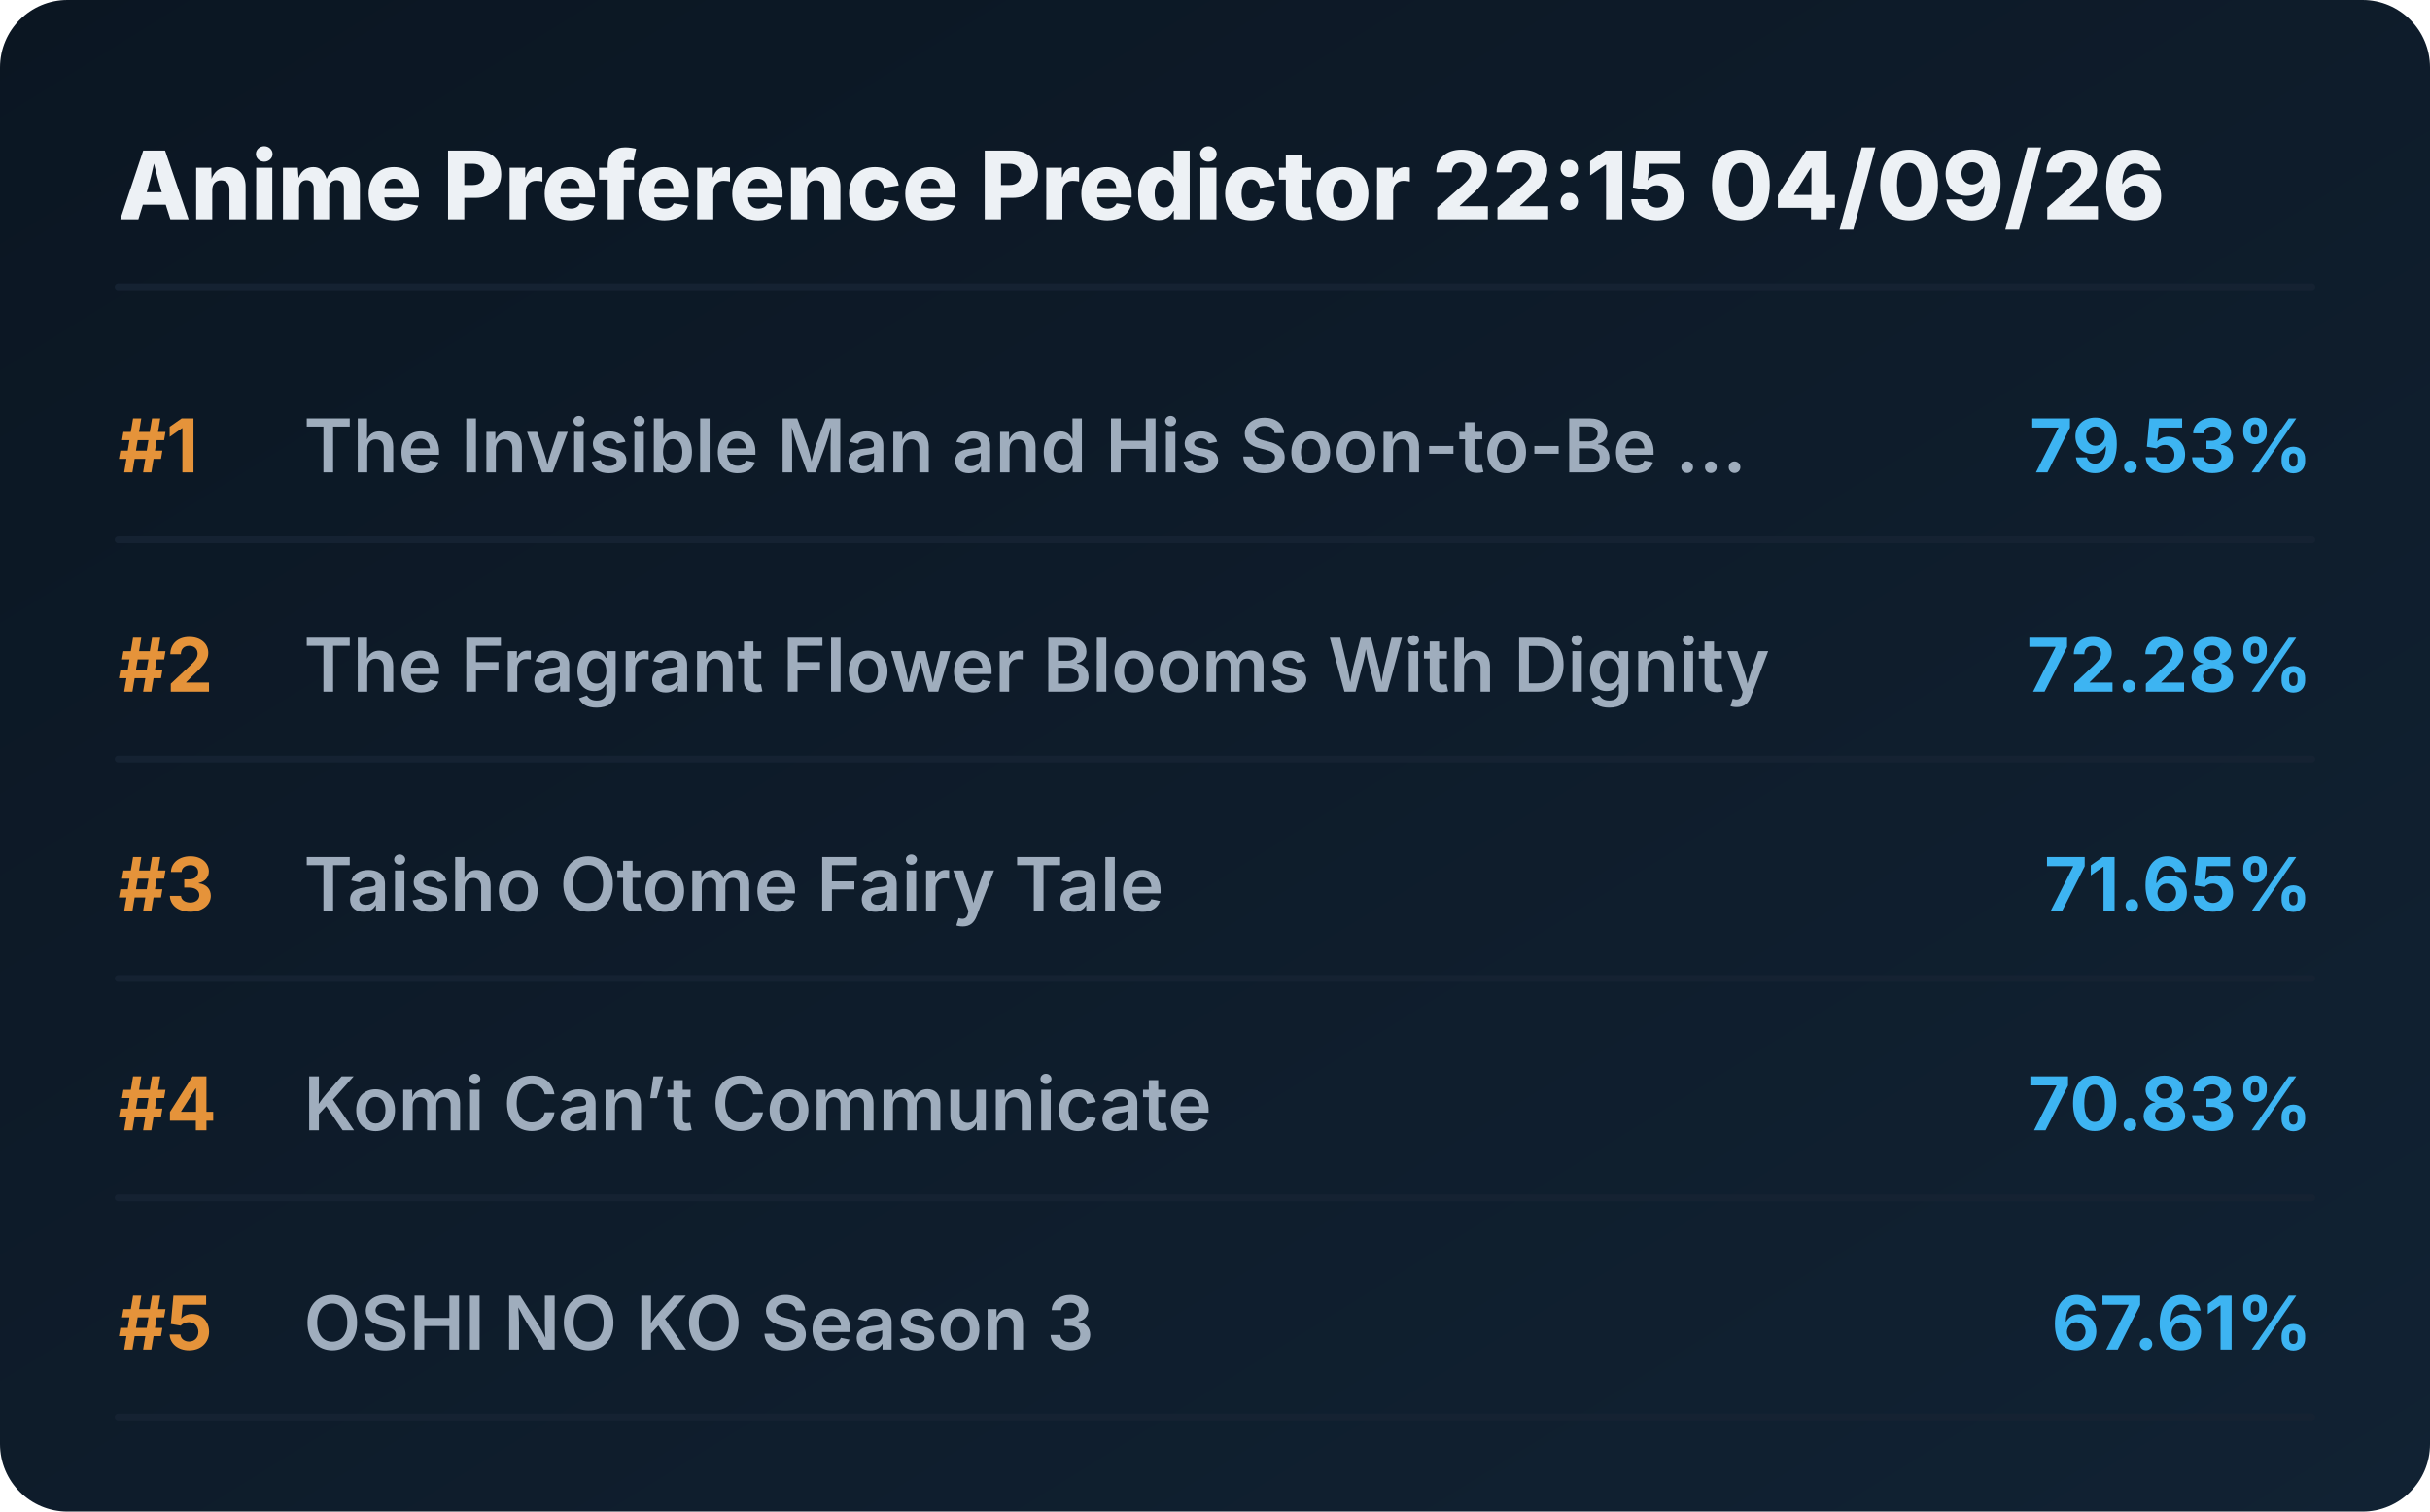
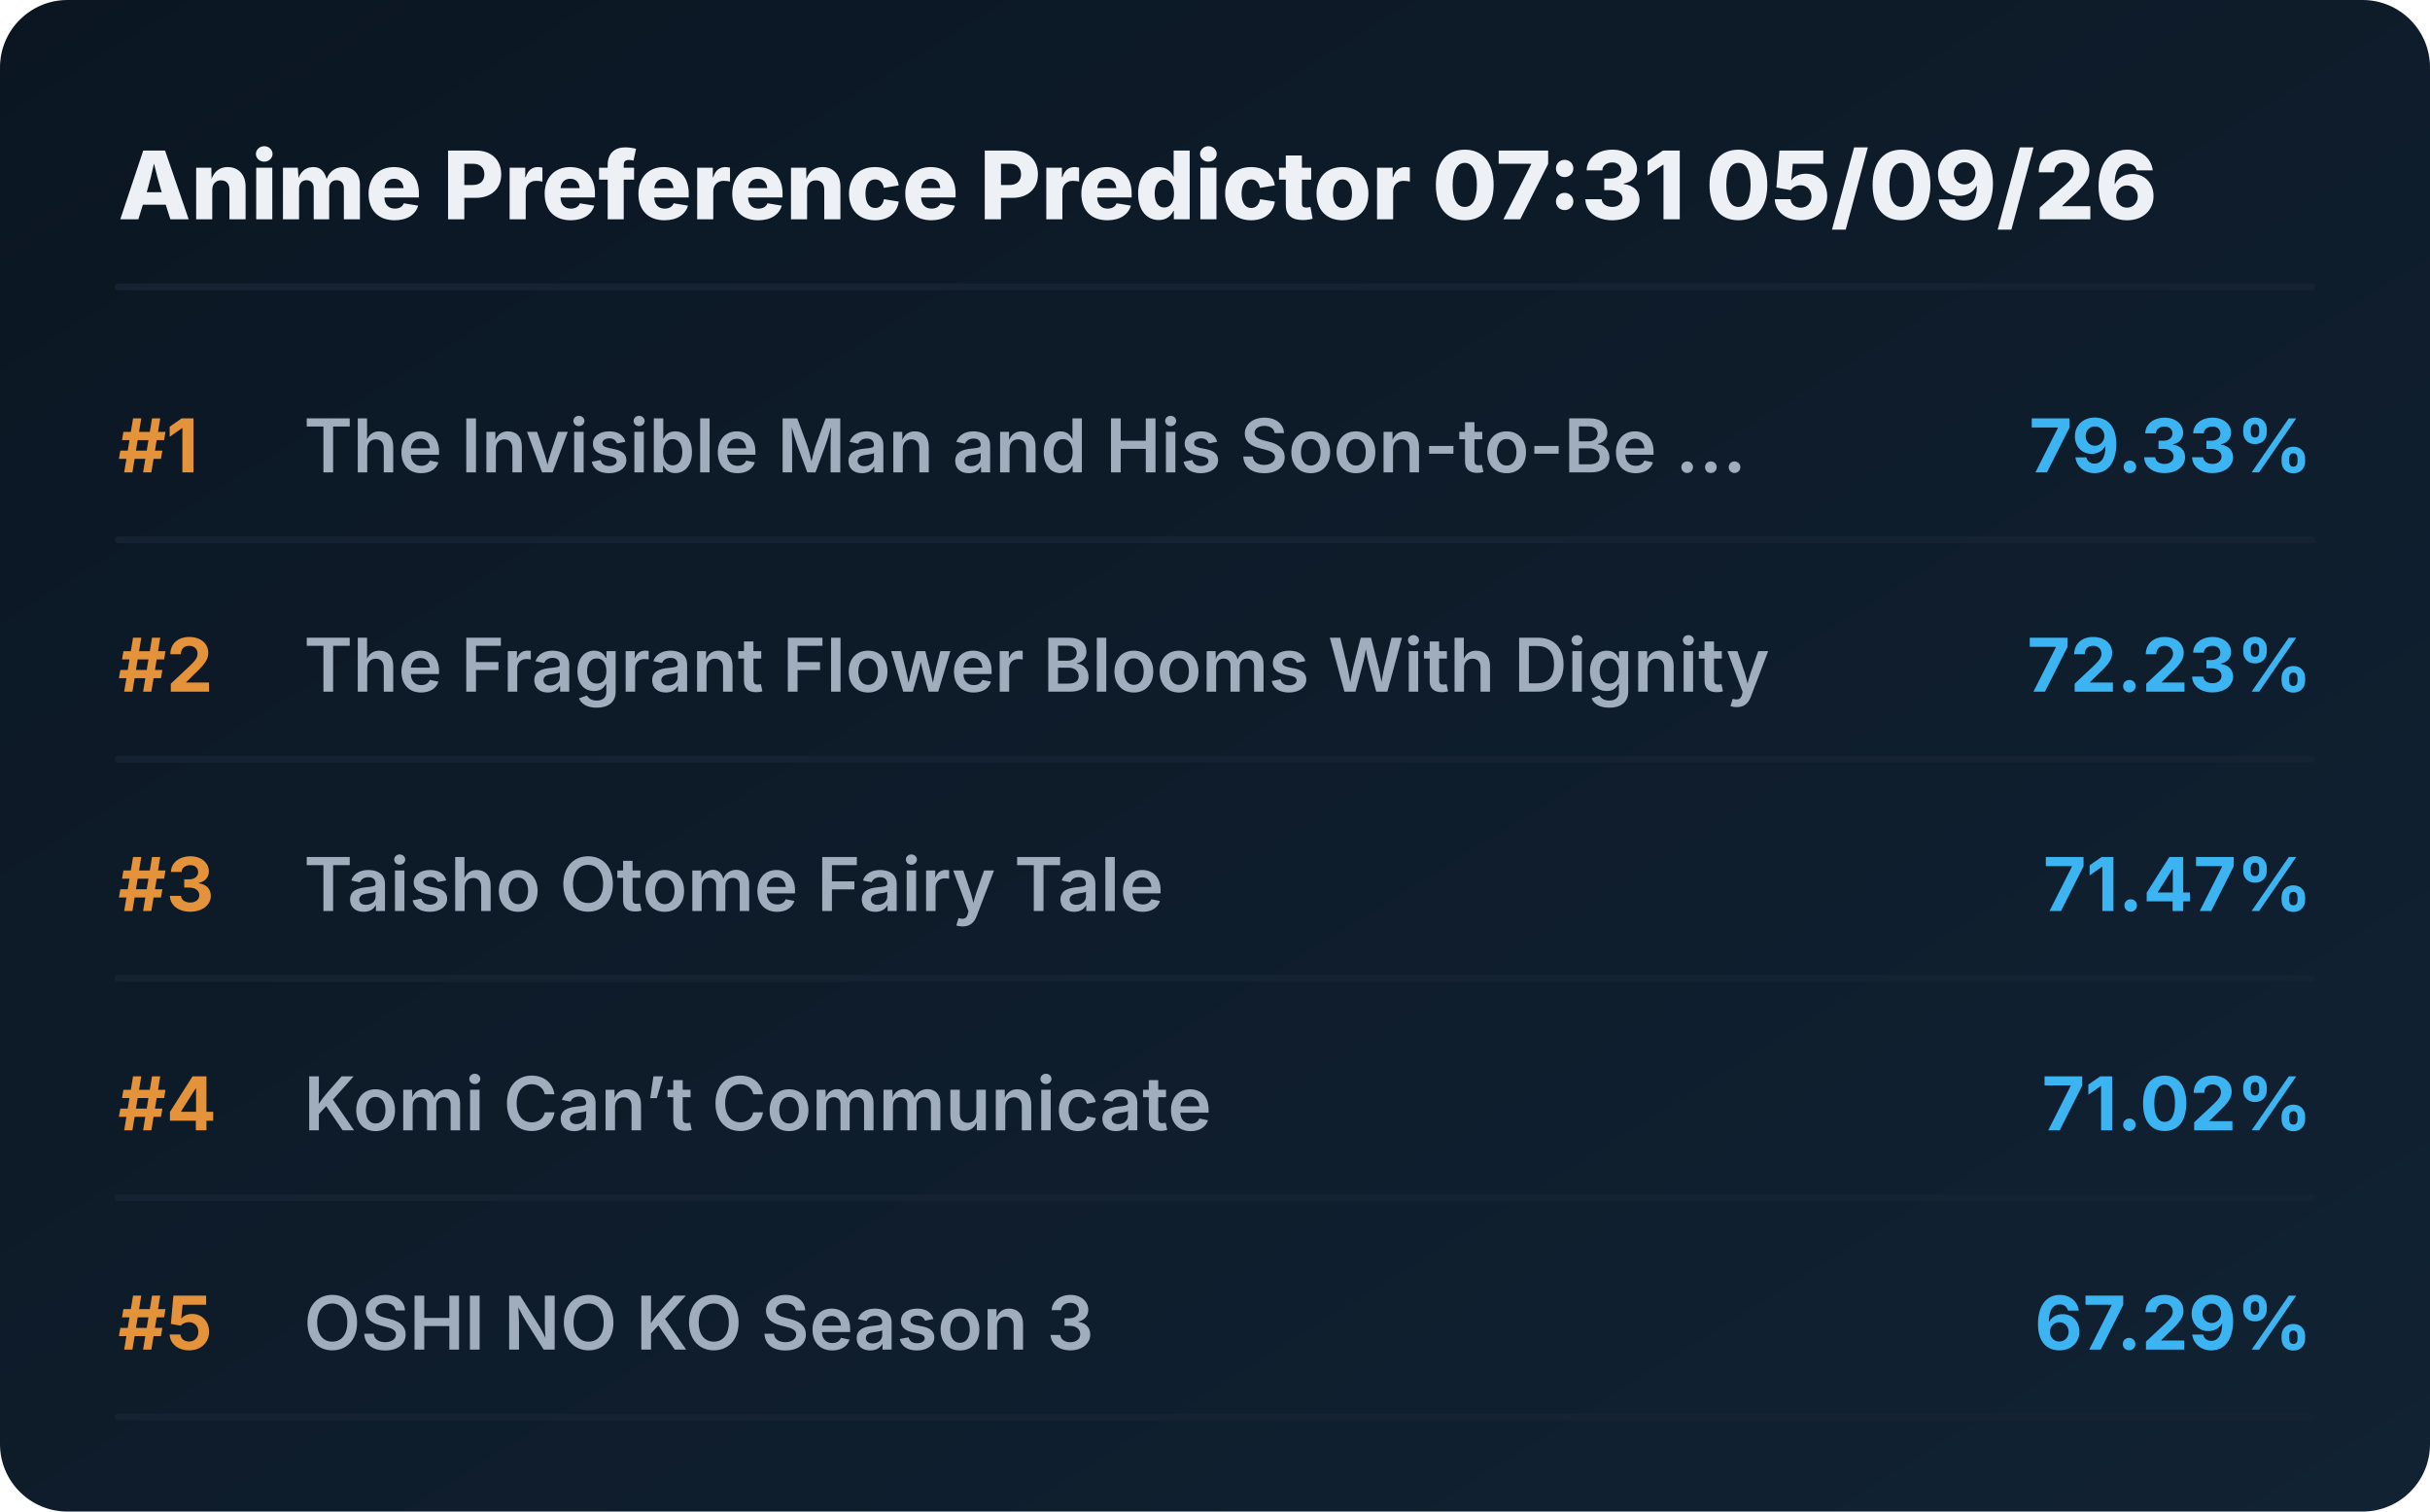
<svg xmlns="http://www.w3.org/2000/svg" viewBox="0 0 720 448" preserveAspectRatio="xMidYMid meet" style="width: 100%; height: auto; max-width: 720px;">
  <defs>
    <linearGradient id="boxGrad" x1="0%" y1="0%" x2="100%" y2="100%">
      <stop offset="0%" stop-color="#0b1622" />
      <stop offset="100%" stop-color="#112233" />
    </linearGradient>
    <clipPath id="titleClip">
      <rect x="90" y="0" width="510" height="100%" />
    </clipPath>
  </defs>
  <style>
    .bg { fill: url(#boxGrad); rx: 20px; }
    .header { font-family: 'Overpass', 'Inter', system-ui, sans-serif; font-weight: 800; font-size: 28px; fill: #edf1f5; }
    .rank { font-family: 'Overpass', 'Inter', system-ui, sans-serif; font-weight: 700; font-size: 22px; fill: #e5933a; }
    .title { font-family: 'Overpass', 'Inter', system-ui, sans-serif; font-weight: 600; font-size: 22px; fill: #9fadbd; }
    .score { font-family: 'Overpass', 'Inter', system-ui, sans-serif; font-weight: 700; font-size: 22px; fill: #3db4f2; }
    .line { stroke: #152232; stroke-width: 2; stroke-linecap: round; }
  </style>
  <rect class="bg" width="720" height="448" />
-   <text x="35" y="65" class="header">Anime Preference Predictor 22:15 04/09/26</text>
+   <text x="35" y="65" class="header">Anime Preference Predictor 07:31 05/09/26</text>
  <line x1="35" y1="85" x2="685" y2="85" class="line" />
  <g transform="translate(0, 0)">
    <text x="35" y="140" class="rank">#1</text>
    <text x="90" y="140" class="title">The Invisible Man and His Soon-to-Be ...</text>
-     <text x="685" y="140" class="score" text-anchor="end">79.53%</text>
+     <text x="685" y="140" class="score" text-anchor="end">79.33%</text>
    <line x1="35" y1="160" x2="685" y2="160" class="line" />
  </g>
  <g transform="translate(0, 65)">
    <text x="35" y="140" class="rank">#2</text>
    <text x="90" y="140" class="title">The Fragrant Flower Blooms With Dignity</text>
-     <text x="685" y="140" class="score" text-anchor="end">72.28%</text>
+     <text x="685" y="140" class="score" text-anchor="end">72.23%</text>
    <line x1="35" y1="160" x2="685" y2="160" class="line" />
  </g>
  <g transform="translate(0, 130)">
    <text x="35" y="140" class="rank">#3</text>
    <text x="90" y="140" class="title">Taisho Otome Fairy Tale</text>
-     <text x="685" y="140" class="score" text-anchor="end">71.65%</text>
+     <text x="685" y="140" class="score" text-anchor="end">71.47%</text>
    <line x1="35" y1="160" x2="685" y2="160" class="line" />
  </g>
  <g transform="translate(0, 195)">
    <text x="35" y="140" class="rank">#4</text>
    <text x="90" y="140" class="title">Komi Can’t Communicate</text>
-     <text x="685" y="140" class="score" text-anchor="end">70.83%</text>
+     <text x="685" y="140" class="score" text-anchor="end">71.02%</text>
    <line x1="35" y1="160" x2="685" y2="160" class="line" />
  </g>
  <g transform="translate(0, 260)">
    <text x="35" y="140" class="rank">#5</text>
    <text x="90" y="140" class="title">OSHI NO KO Season 3</text>
-     <text x="685" y="140" class="score" text-anchor="end">67.61%</text>
+     <text x="685" y="140" class="score" text-anchor="end">67.29%</text>
    <line x1="35" y1="160" x2="685" y2="160" class="line" />
  </g>
</svg>
